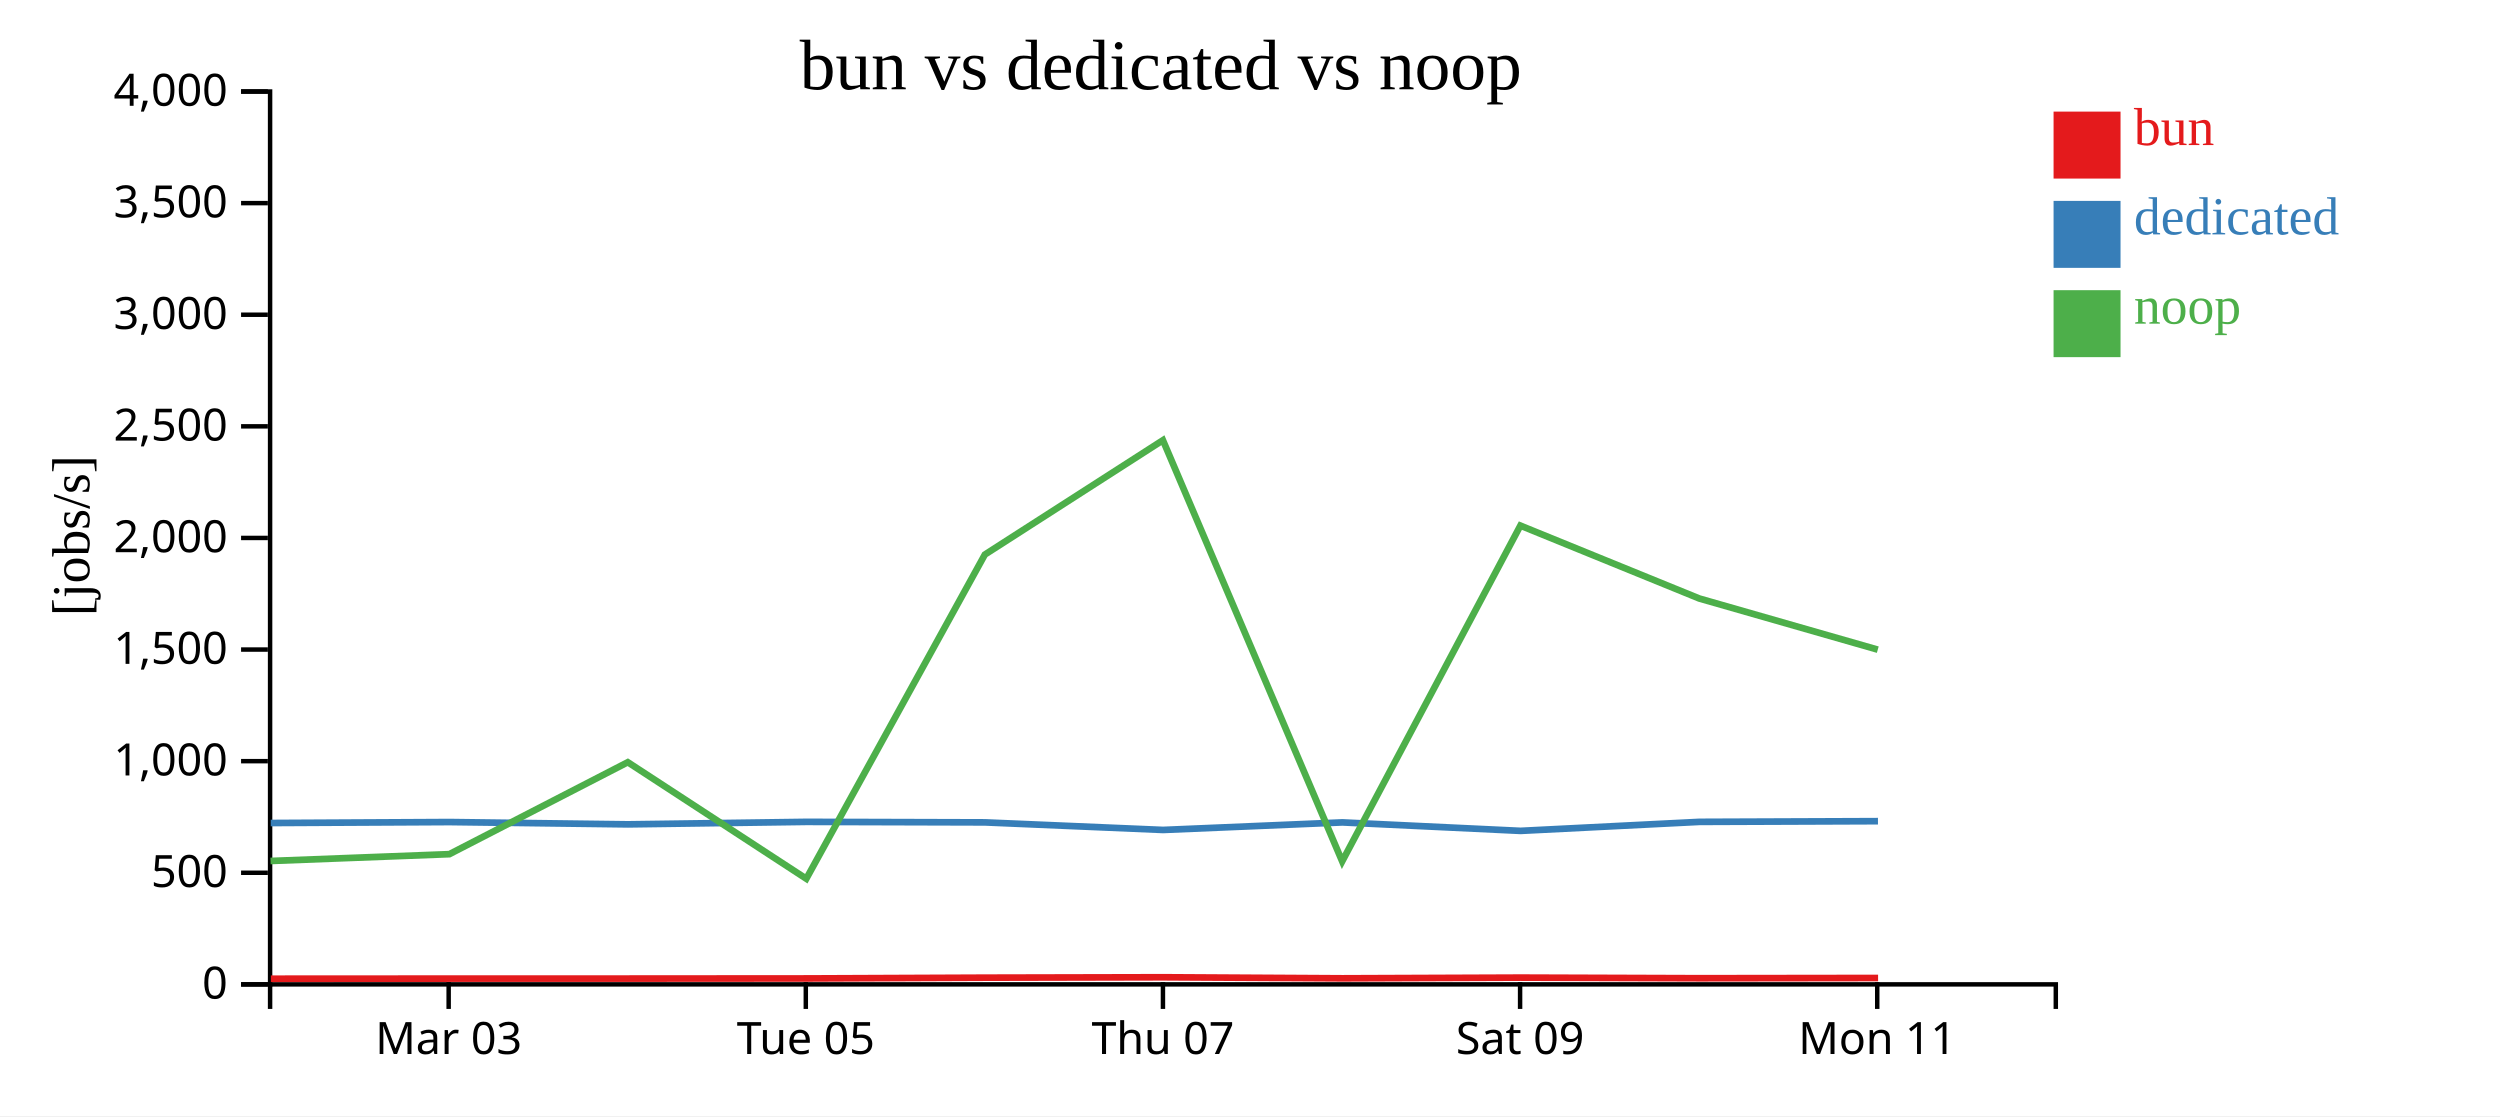
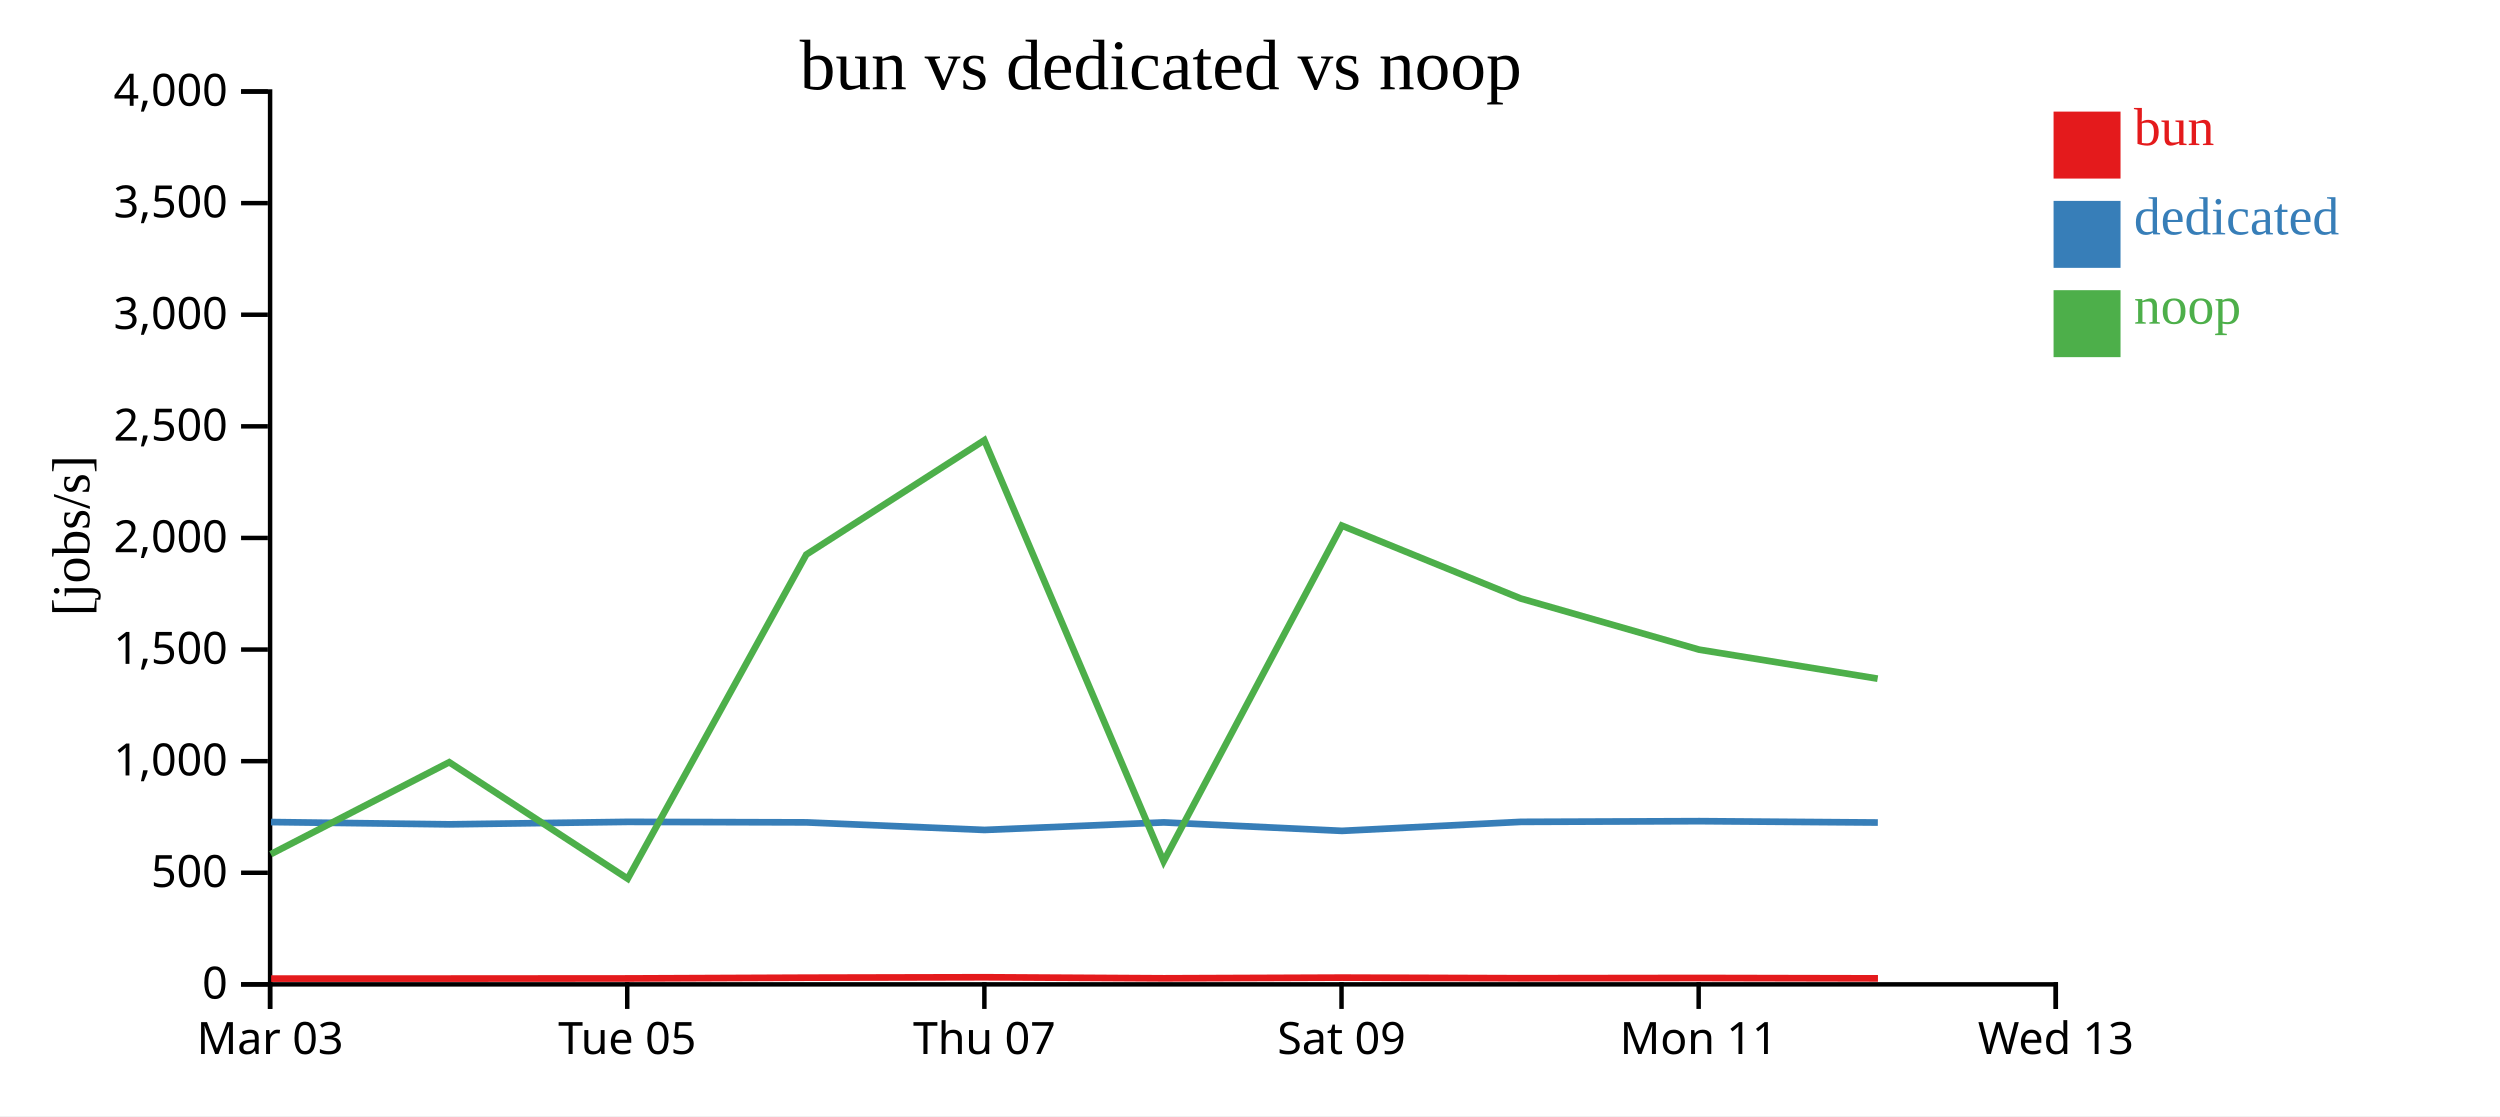
<svg xmlns="http://www.w3.org/2000/svg" width="560" height="250">
  <rect width="100%" height="100%" fill="white" />
  <g transform="translate(60,20)">
    <g transform="translate(0,200)" fill="none" font-size="10" font-family="sans-serif" text-anchor="middle">
      <path class="domain" stroke="currentColor" d="M0.5,6V0.5H400.5V6" />
-       <g class="tick" opacity="1" transform="translate(40.5,0)">
+       <g class="tick" opacity="1" transform="translate(0.5,0)">
        <line stroke="currentColor" y2="6" />
        <text fill="currentColor" y="9" dy="0.71em">Mar 03</text>
      </g>
-       <g class="tick" opacity="1" transform="translate(120.5,0)">
+       <g class="tick" opacity="1" transform="translate(80.5,0)">
        <line stroke="currentColor" y2="6" />
        <text fill="currentColor" y="9" dy="0.71em">Tue 05</text>
      </g>
-       <g class="tick" opacity="1" transform="translate(200.5,0)">
+       <g class="tick" opacity="1" transform="translate(160.5,0)">
        <line stroke="currentColor" y2="6" />
        <text fill="currentColor" y="9" dy="0.71em">Thu 07</text>
      </g>
-       <g class="tick" opacity="1" transform="translate(280.5,0)">
+       <g class="tick" opacity="1" transform="translate(240.5,0)">
        <line stroke="currentColor" y2="6" />
        <text fill="currentColor" y="9" dy="0.71em">Sat 09</text>
      </g>
-       <g class="tick" opacity="1" transform="translate(360.5,0)">
+       <g class="tick" opacity="1" transform="translate(320.5,0)">
        <line stroke="currentColor" y2="6" />
        <text fill="currentColor" y="9" dy="0.71em">Mon 11</text>
+       </g>
+       <g class="tick" opacity="1" transform="translate(400.5,0)">
+         <line stroke="currentColor" y2="6" />
+         <text fill="currentColor" y="9" dy="0.71em">Wed 13</text>
      </g>
    </g>
    <g fill="none" font-size="10" font-family="sans-serif" text-anchor="end">
      <path class="domain" stroke="currentColor" d="M-6,200.5H0.5V0.5H-6" />
      <g class="tick" opacity="1" transform="translate(0,200.5)">
        <line stroke="currentColor" x2="-6" />
        <text fill="currentColor" x="-9" dy="0.32em">0</text>
      </g>
      <g class="tick" opacity="1" transform="translate(0,175.5)">
        <line stroke="currentColor" x2="-6" />
        <text fill="currentColor" x="-9" dy="0.32em">500</text>
      </g>
      <g class="tick" opacity="1" transform="translate(0,150.5)">
        <line stroke="currentColor" x2="-6" />
        <text fill="currentColor" x="-9" dy="0.32em">1,000</text>
      </g>
      <g class="tick" opacity="1" transform="translate(0,125.5)">
        <line stroke="currentColor" x2="-6" />
        <text fill="currentColor" x="-9" dy="0.32em">1,500</text>
      </g>
      <g class="tick" opacity="1" transform="translate(0,100.5)">
        <line stroke="currentColor" x2="-6" />
        <text fill="currentColor" x="-9" dy="0.32em">2,000</text>
      </g>
      <g class="tick" opacity="1" transform="translate(0,75.5)">
        <line stroke="currentColor" x2="-6" />
        <text fill="currentColor" x="-9" dy="0.32em">2,500</text>
      </g>
      <g class="tick" opacity="1" transform="translate(0,50.5)">
        <line stroke="currentColor" x2="-6" />
        <text fill="currentColor" x="-9" dy="0.32em">3,000</text>
      </g>
      <g class="tick" opacity="1" transform="translate(0,25.5)">
        <line stroke="currentColor" x2="-6" />
        <text fill="currentColor" x="-9" dy="0.32em">3,500</text>
      </g>
      <g class="tick" opacity="1" transform="translate(0,0.5)">
        <line stroke="currentColor" x2="-6" />
        <text fill="currentColor" x="-9" dy="0.32em">4,000</text>
      </g>
    </g>
    <text text-anchor="middle" style="font-size: 12px" transform="rotate(-90)" y="-40" x="-100">[jobs/s]</text>
    <text text-anchor="middle" style="font-size: 16px" y="0" x="200">bun vs dedicated vs noop</text>
-     <path class="line" fill="none" stroke="#e41a1c" stroke-width="1.5" d="M0.673,199.234L40.736,199.21L80.703,199.202L120.684,199.172L160.673,198.999L200.557,198.907L240.725,199.144L280.633,198.986L320.708,199.124L360.692,199.07" />
-     <path class="line" fill="none" stroke="#377eb8" stroke-width="1.5" d="M0.639,164.355L40.704,164.14L80.67,164.656L120.653,164.098L160.648,164.215L200.534,165.908L240.695,164.218L280.606,166.115L320.679,164.099L360.664,163.943" />
-     <path class="line" fill="none" stroke="#4daf4a" stroke-width="1.5" d="M0.594,172.858L40.658,171.332L80.625,150.739L120.611,176.834L160.61,104.221L200.492,78.611L240.65,172.936L280.566,97.737L320.637,114.065L360.622,125.525" />
+     <path class="line" fill="none" stroke="#e41a1c" stroke-width="1.5" d="M0.736,199.21L40.703,199.202L80.684,199.172L120.673,198.999L160.557,198.907L200.725,199.144L240.633,198.986L280.708,199.124L320.692,199.07L360.664,199.155" />
+     <path class="line" fill="none" stroke="#377eb8" stroke-width="1.5" d="M0.704,164.14L40.67,164.656L80.653,164.098L120.648,164.215L160.534,165.908L200.695,164.218L240.606,166.115L280.679,164.099L320.664,163.943L360.635,164.248" />
+     <path class="line" fill="none" stroke="#4daf4a" stroke-width="1.5" d="M0.658,171.332L40.625,150.739L80.611,176.834L120.61,104.221L160.492,78.611L200.65,172.936L240.566,97.737L280.637,114.065L320.622,125.525L360.592,132.022" />
    <rect class="dot" x="400" y="5" width="15" height="15" style="fill: #e41a1c;" />
    <rect class="dot" x="400" y="25" width="15" height="15" style="fill: #377eb8;" />
    <rect class="dot" x="400" y="45" width="15" height="15" style="fill: #4daf4a;" />
    <text class="label" x="418" y="12.5" style="fill: #e41a1c; alignment-baseline: middle;" text-anchor="left">bun</text>
    <text class="label" x="418" y="32.5" style="fill: #377eb8; alignment-baseline: middle;" text-anchor="left">dedicated</text>
    <text class="label" x="418" y="52.5" style="fill: #4daf4a; alignment-baseline: middle;" text-anchor="left">noop</text>
  </g>
</svg>
